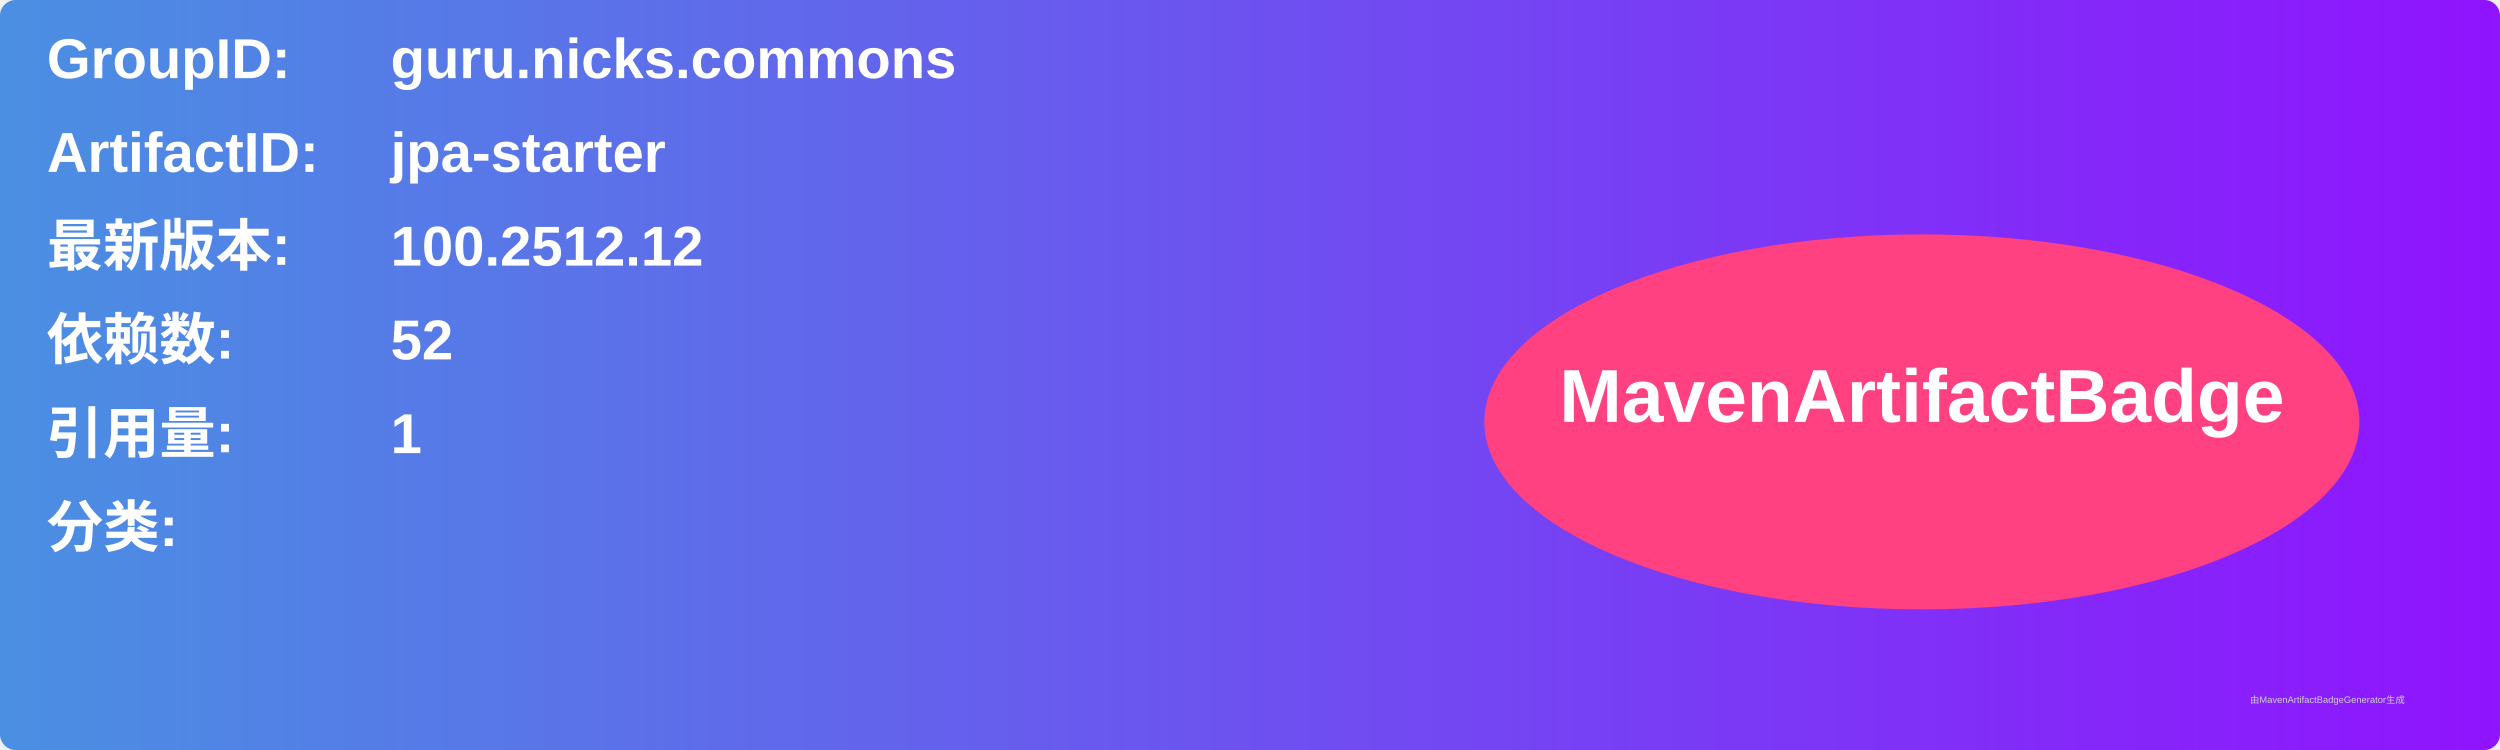
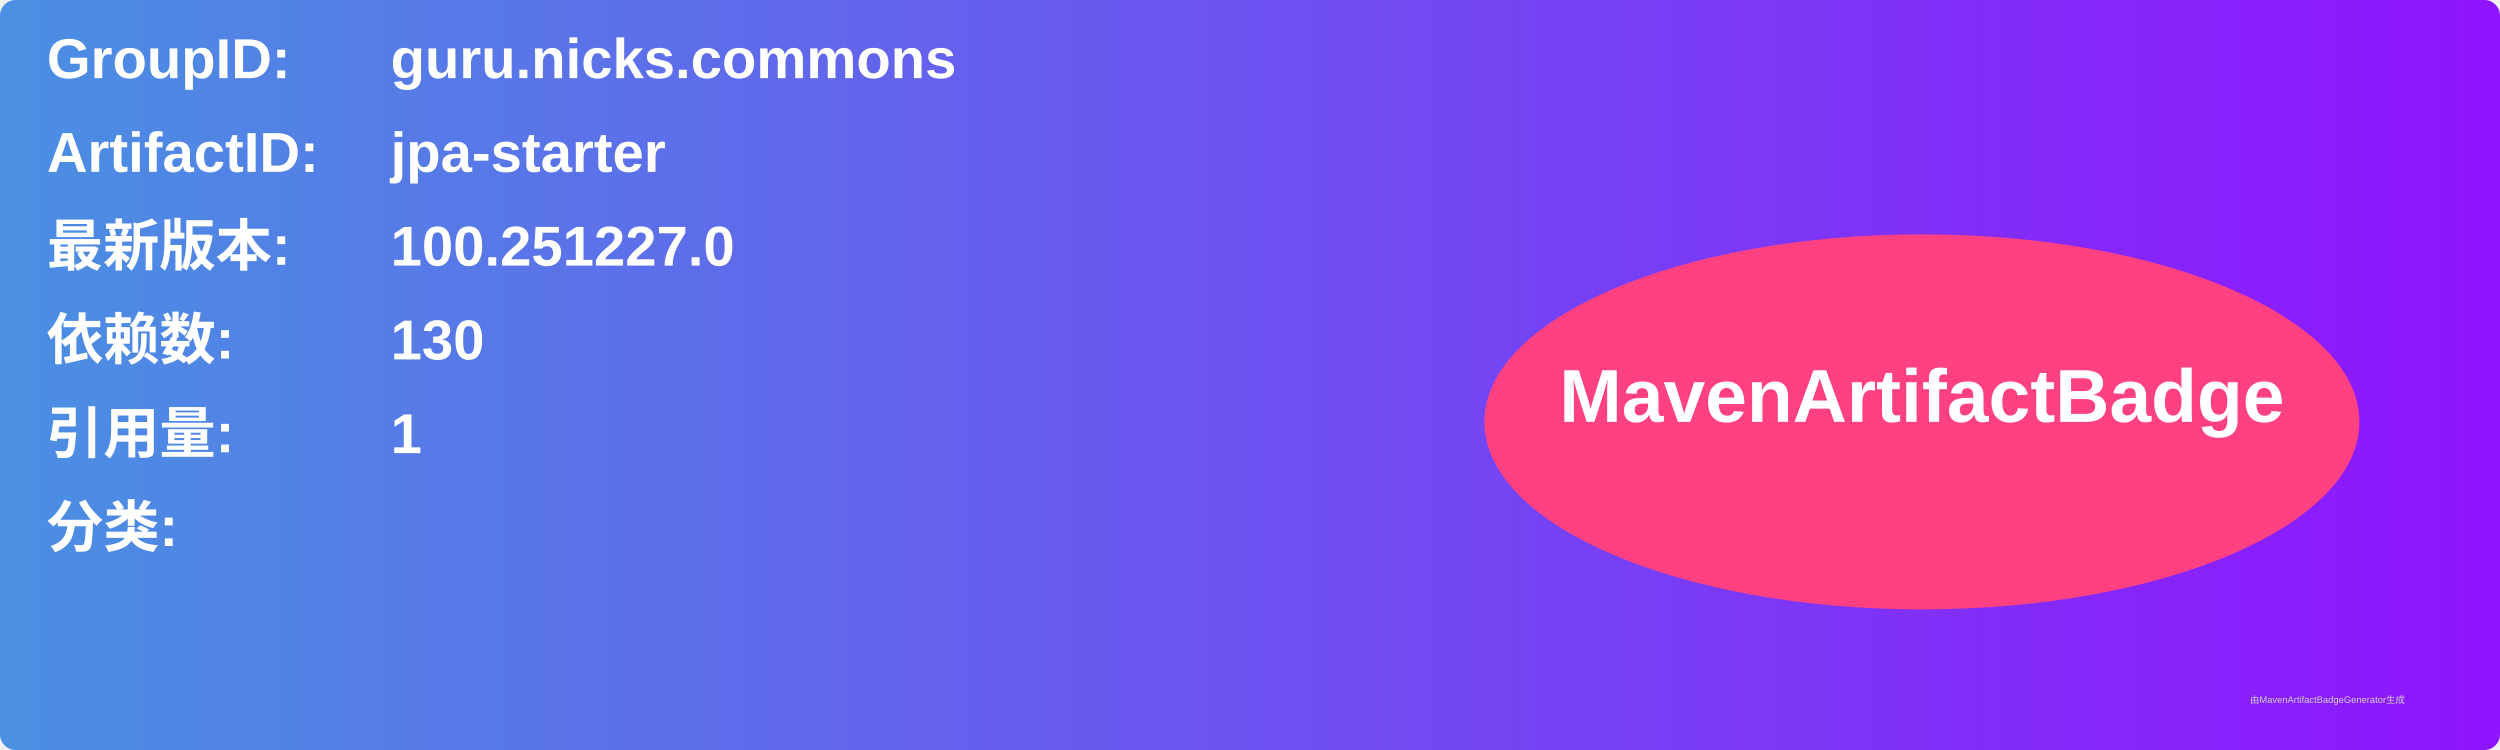
<svg xmlns="http://www.w3.org/2000/svg" width="800" height="240" viewBox="0 0 800 240">
  <linearGradient id="grad" x1="0%" y1="0%" x2="100%" y2="0%">
    <stop offset="0%" stop-color="#4a90e2" />
    <stop offset="100%" stop-color="#9013fe" />
  </linearGradient>
  <rect width="100%" height="100%" rx="5" ry="5" fill="url(#grad)" />
  <g transform="translate(15, 15)">
    <text x="0" y="10" font-family="Arial" font-size="18" fill="white" font-weight="bold" width="260">GroupID:</text>
    <text x="110" y="10" font-family="Arial" font-size="18" fill="white" font-weight="bold" width="460">guru.nicks.commons</text>
    <text x="0" y="40" font-family="Arial" font-size="18" fill="white" font-weight="bold" width="260">ArtifactID:</text>
    <text x="110" y="40" font-family="Arial" font-size="18" fill="white" font-weight="bold" width="460">jpa-starter</text>
    <text x="0" y="70" font-family="Arial" font-size="18" fill="white" font-weight="bold">最新版本:</text>
    <text x="110" y="70" font-family="Arial" font-size="18" fill="white" font-weight="bold">
-       <tspan font-weight="bold">100.2512.12</tspan>
+       <tspan font-weight="bold">100.251227.0</tspan>
    </text>
    <text x="0" y="100" font-family="Arial" font-size="18" fill="white" font-weight="bold">依赖数: </text>
    <text x="110" y="100" font-family="Arial" font-size="18" fill="white">
-       <tspan font-weight="bold">52</tspan>
+       <tspan font-weight="bold">130</tspan>
    </text>
    <text x="0" y="130" font-family="Arial" font-size="18" fill="white" font-weight="bold">引用量: </text>
    <text x="110" y="130" font-family="Arial" font-size="18" fill="white">
      <tspan font-weight="bold">1</tspan>
    </text>
    <text x="0" y="160" font-family="Arial" font-size="18" fill="white" font-weight="bold">分类:</text>
    <text x="10" y="190" font-family="Arial" font-size="10" fill="white">
      <tspan font-weight="bold" />
    </text>
    <ellipse cx="600" cy="120" rx="140" ry="60" fill="#ff4081" />
    <text x="600" y="120" text-anchor="middle" font-family="Arial" font-size="24" fill="white" font-weight="bold">MavenArtifactBadge</text>
  </g>
  <text x="720" y="225" font-family="Arial" font-size="3" fill="#d0d0d0">由MavenArtifactBadgeGenerator生成</text>
</svg>
